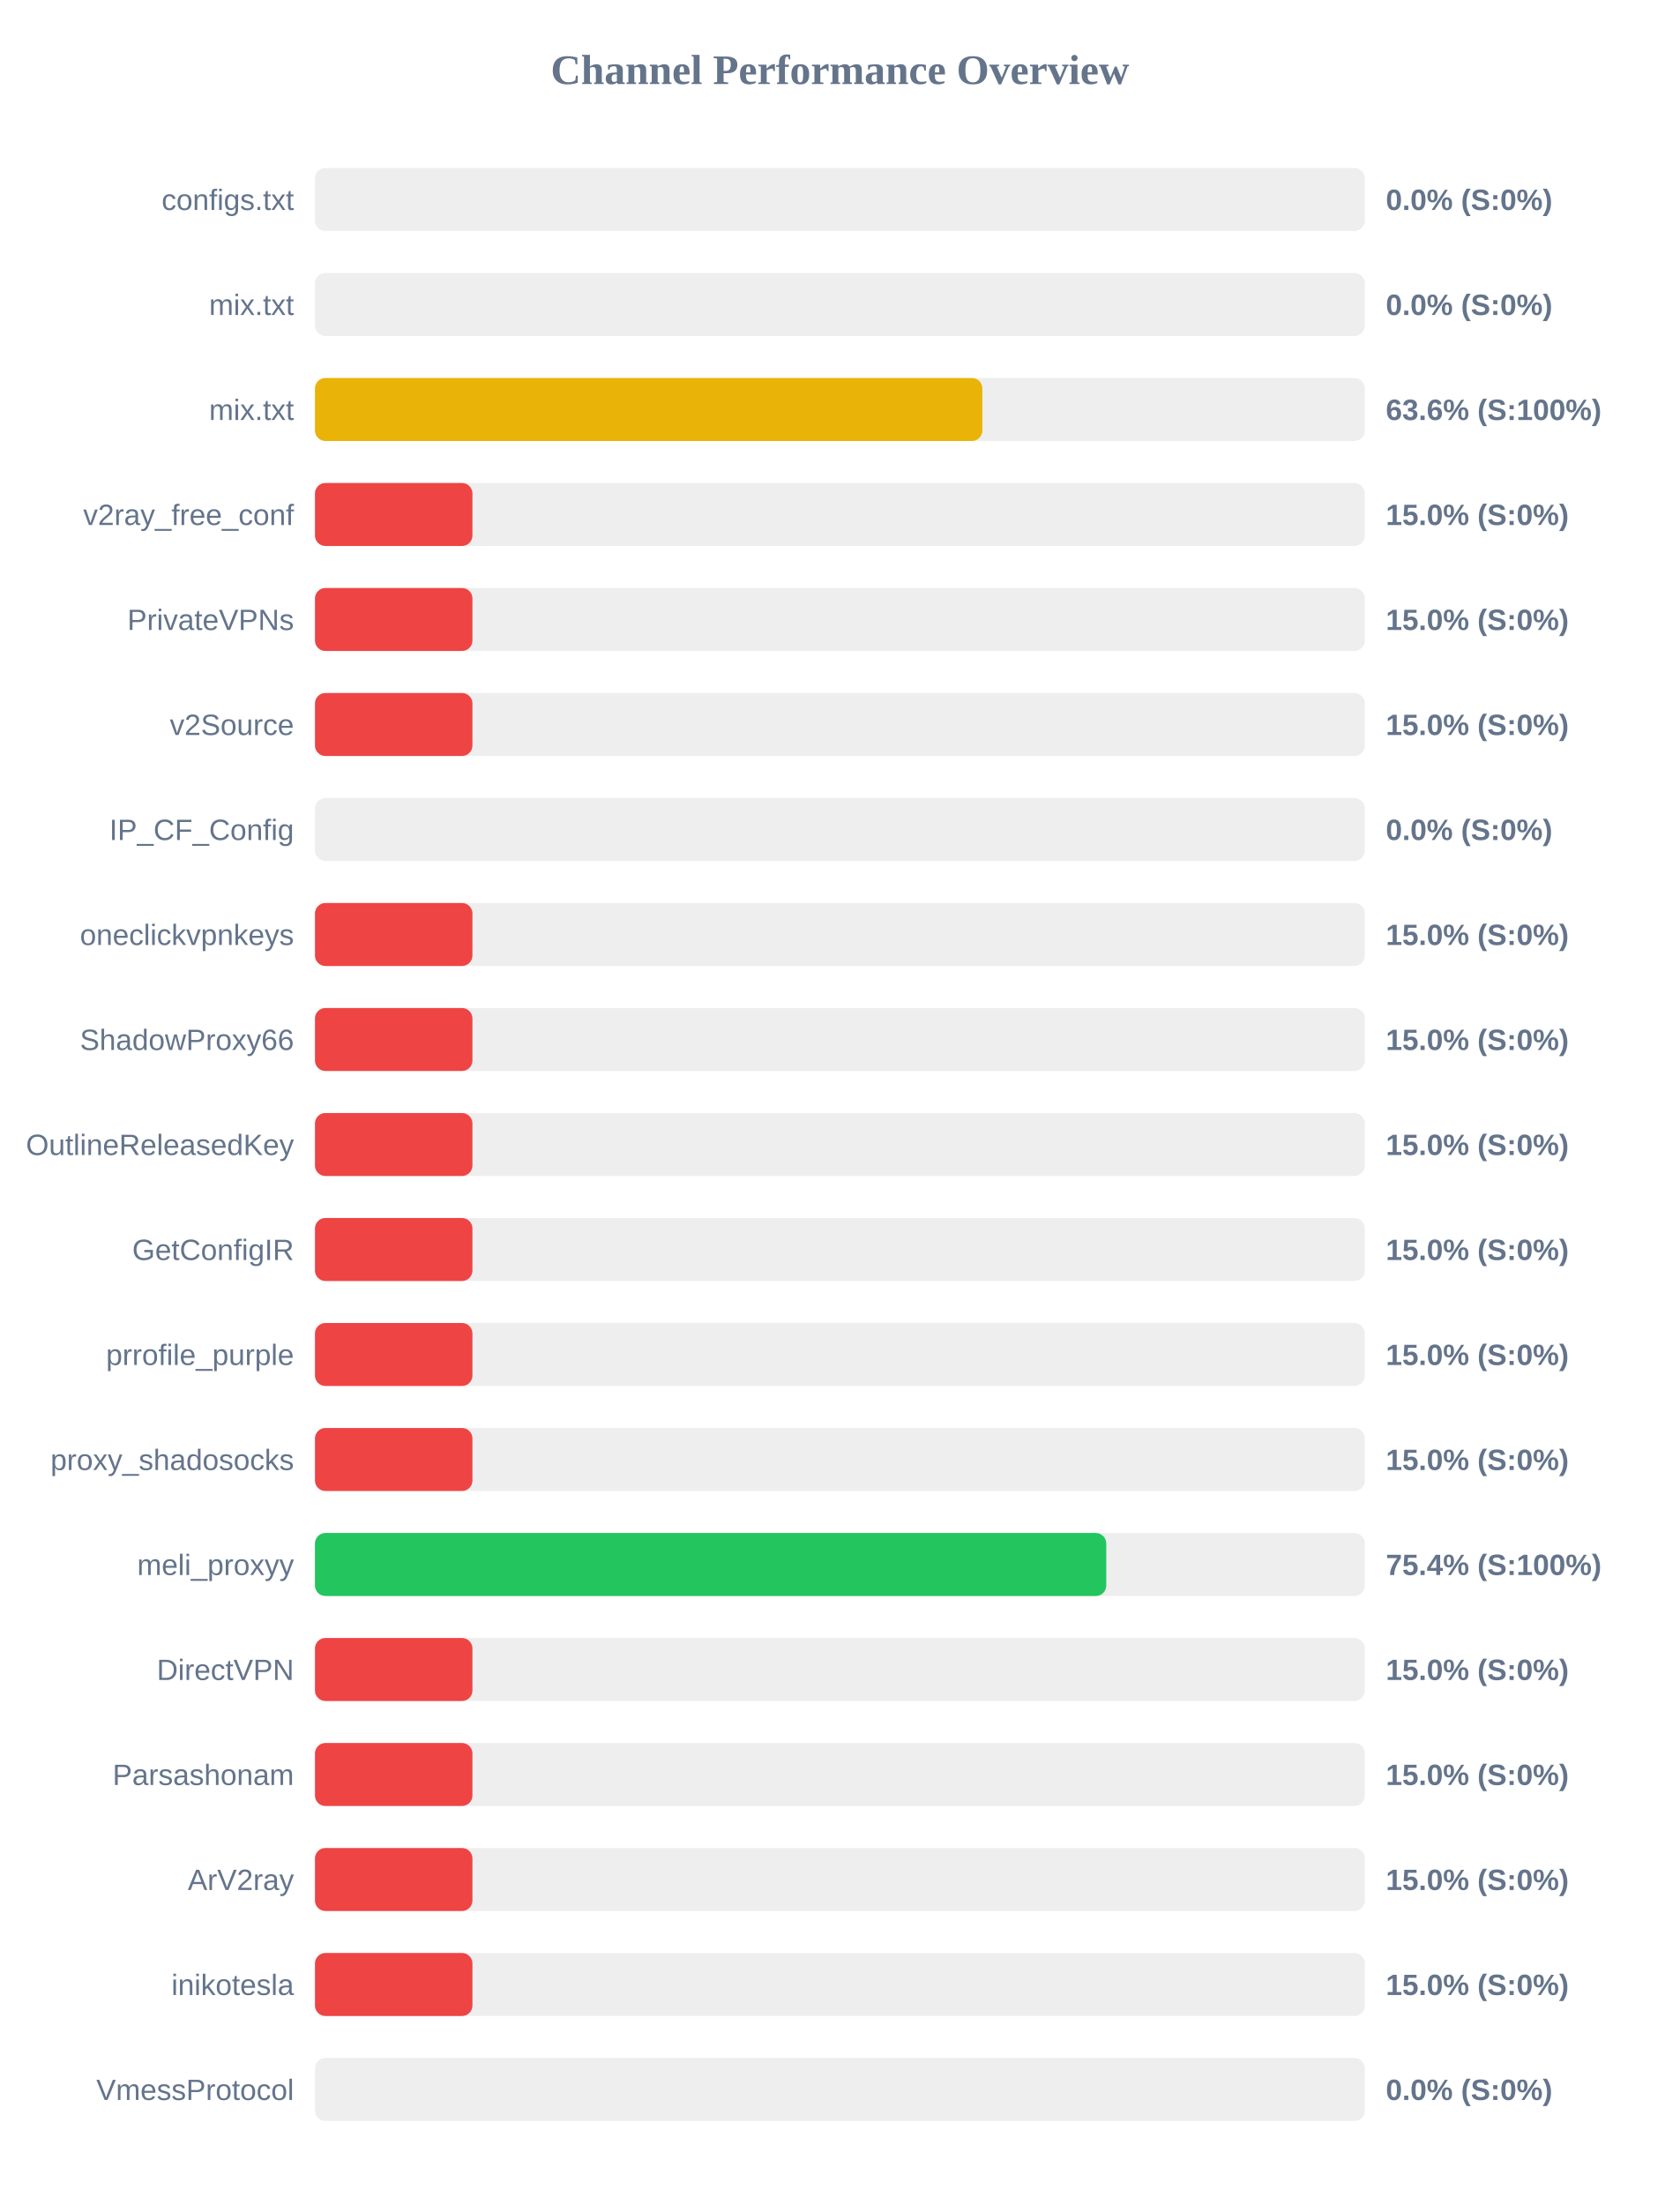
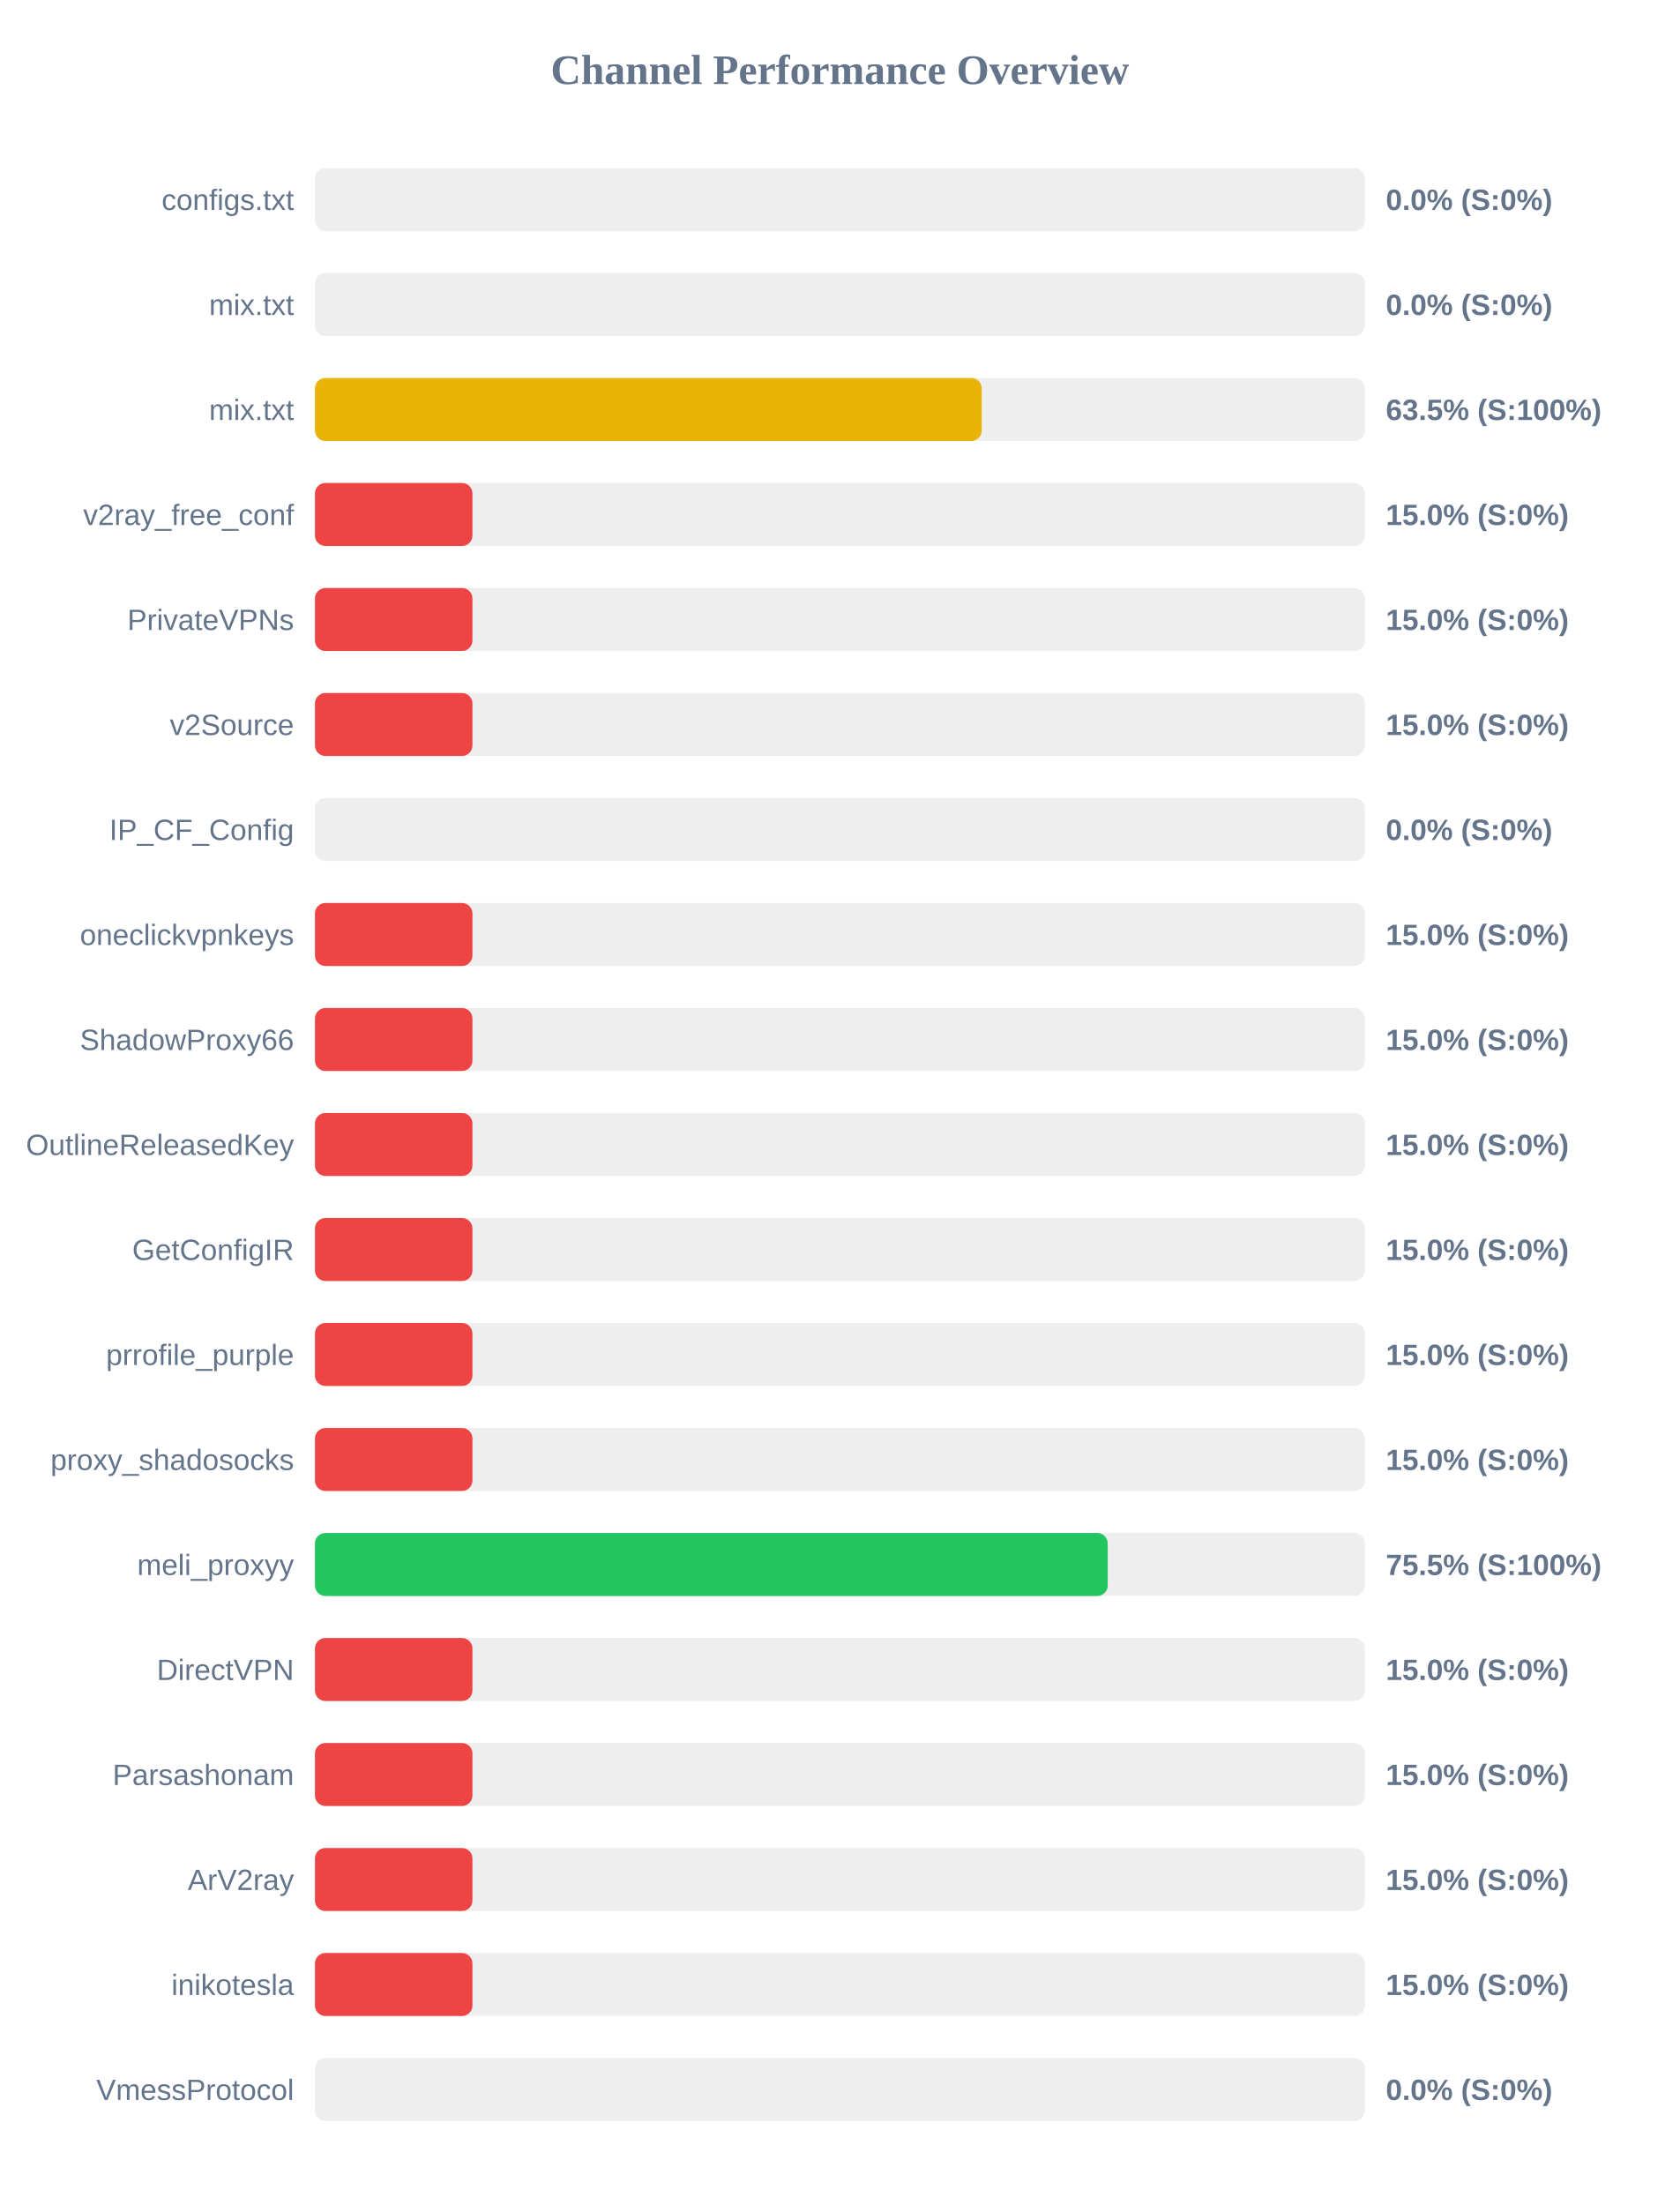
<svg xmlns="http://www.w3.org/2000/svg" width="800" height="1050" version="1.1">
  <style>
        .row { font: 14px Arial; fill: #64748b; }
        .score { font: bold 14px Arial; fill: #64748b; }
    </style>
  <text x="400" y="40" text-anchor="middle" font-size="20px" font-weight="bold" fill="#64748b">Channel Performance Overview</text>
  <rect x="150" y="80" width="500" height="30" fill="#eee" rx="5" />
  <rect x="150" y="80" width="0.0" height="30" fill="#ef4444" rx="5" />
  <text x="140" y="100" text-anchor="end" class="row">configs.txt</text>
  <text x="660" y="100" text-anchor="start" class="score">0.0% (S:0%)</text>
  <rect x="150" y="130" width="500" height="30" fill="#eee" rx="5" />
  <rect x="150" y="130" width="0.0" height="30" fill="#ef4444" rx="5" />
  <text x="140" y="150" text-anchor="end" class="row">mix.txt</text>
  <text x="660" y="150" text-anchor="start" class="score">0.0% (S:0%)</text>
  <rect x="150" y="180" width="500" height="30" fill="#eee" rx="5" />
-   <rect x="150" y="180" width="317.85" height="30" fill="#eab308" rx="5" />
+   <rect x="150" y="180" width="317.55" height="30" fill="#eab308" rx="5" />
  <text x="140" y="200" text-anchor="end" class="row">mix.txt</text>
-   <text x="660" y="200" text-anchor="start" class="score">63.6% (S:100%)</text>
+   <text x="660" y="200" text-anchor="start" class="score">63.5% (S:100%)</text>
  <rect x="150" y="230" width="500" height="30" fill="#eee" rx="5" />
  <rect x="150" y="230" width="75.0" height="30" fill="#ef4444" rx="5" />
  <text x="140" y="250" text-anchor="end" class="row">v2ray_free_conf</text>
  <text x="660" y="250" text-anchor="start" class="score">15.0% (S:0%)</text>
  <rect x="150" y="280" width="500" height="30" fill="#eee" rx="5" />
  <rect x="150" y="280" width="75.0" height="30" fill="#ef4444" rx="5" />
  <text x="140" y="300" text-anchor="end" class="row">PrivateVPNs</text>
  <text x="660" y="300" text-anchor="start" class="score">15.0% (S:0%)</text>
  <rect x="150" y="330" width="500" height="30" fill="#eee" rx="5" />
  <rect x="150" y="330" width="75.0" height="30" fill="#ef4444" rx="5" />
  <text x="140" y="350" text-anchor="end" class="row">v2Source</text>
  <text x="660" y="350" text-anchor="start" class="score">15.0% (S:0%)</text>
  <rect x="150" y="380" width="500" height="30" fill="#eee" rx="5" />
  <rect x="150" y="380" width="0.0" height="30" fill="#ef4444" rx="5" />
  <text x="140" y="400" text-anchor="end" class="row">IP_CF_Config</text>
  <text x="660" y="400" text-anchor="start" class="score">0.0% (S:0%)</text>
  <rect x="150" y="430" width="500" height="30" fill="#eee" rx="5" />
  <rect x="150" y="430" width="75.0" height="30" fill="#ef4444" rx="5" />
  <text x="140" y="450" text-anchor="end" class="row">oneclickvpnkeys</text>
  <text x="660" y="450" text-anchor="start" class="score">15.0% (S:0%)</text>
  <rect x="150" y="480" width="500" height="30" fill="#eee" rx="5" />
  <rect x="150" y="480" width="75.0" height="30" fill="#ef4444" rx="5" />
  <text x="140" y="500" text-anchor="end" class="row">ShadowProxy66</text>
  <text x="660" y="500" text-anchor="start" class="score">15.0% (S:0%)</text>
  <rect x="150" y="530" width="500" height="30" fill="#eee" rx="5" />
  <rect x="150" y="530" width="75.0" height="30" fill="#ef4444" rx="5" />
  <text x="140" y="550" text-anchor="end" class="row">OutlineReleasedKey</text>
  <text x="660" y="550" text-anchor="start" class="score">15.0% (S:0%)</text>
  <rect x="150" y="580" width="500" height="30" fill="#eee" rx="5" />
  <rect x="150" y="580" width="75.0" height="30" fill="#ef4444" rx="5" />
  <text x="140" y="600" text-anchor="end" class="row">GetConfigIR</text>
  <text x="660" y="600" text-anchor="start" class="score">15.0% (S:0%)</text>
  <rect x="150" y="630" width="500" height="30" fill="#eee" rx="5" />
  <rect x="150" y="630" width="75.0" height="30" fill="#ef4444" rx="5" />
  <text x="140" y="650" text-anchor="end" class="row">prrofile_purple</text>
  <text x="660" y="650" text-anchor="start" class="score">15.0% (S:0%)</text>
  <rect x="150" y="680" width="500" height="30" fill="#eee" rx="5" />
  <rect x="150" y="680" width="75.0" height="30" fill="#ef4444" rx="5" />
  <text x="140" y="700" text-anchor="end" class="row">proxy_shadosocks</text>
  <text x="660" y="700" text-anchor="start" class="score">15.0% (S:0%)</text>
  <rect x="150" y="730" width="500" height="30" fill="#eee" rx="5" />
-   <rect x="150" y="730" width="376.85" height="30" fill="#22c55e" rx="5" />
+   <rect x="150" y="730" width="377.55" height="30" fill="#22c55e" rx="5" />
  <text x="140" y="750" text-anchor="end" class="row">meli_proxyy</text>
-   <text x="660" y="750" text-anchor="start" class="score">75.4% (S:100%)</text>
+   <text x="660" y="750" text-anchor="start" class="score">75.5% (S:100%)</text>
  <rect x="150" y="780" width="500" height="30" fill="#eee" rx="5" />
  <rect x="150" y="780" width="75.0" height="30" fill="#ef4444" rx="5" />
  <text x="140" y="800" text-anchor="end" class="row">DirectVPN</text>
  <text x="660" y="800" text-anchor="start" class="score">15.0% (S:0%)</text>
  <rect x="150" y="830" width="500" height="30" fill="#eee" rx="5" />
  <rect x="150" y="830" width="75.0" height="30" fill="#ef4444" rx="5" />
  <text x="140" y="850" text-anchor="end" class="row">Parsashonam</text>
  <text x="660" y="850" text-anchor="start" class="score">15.0% (S:0%)</text>
  <rect x="150" y="880" width="500" height="30" fill="#eee" rx="5" />
  <rect x="150" y="880" width="75.0" height="30" fill="#ef4444" rx="5" />
  <text x="140" y="900" text-anchor="end" class="row">ArV2ray</text>
  <text x="660" y="900" text-anchor="start" class="score">15.0% (S:0%)</text>
  <rect x="150" y="930" width="500" height="30" fill="#eee" rx="5" />
  <rect x="150" y="930" width="75.0" height="30" fill="#ef4444" rx="5" />
  <text x="140" y="950" text-anchor="end" class="row">inikotesla</text>
  <text x="660" y="950" text-anchor="start" class="score">15.0% (S:0%)</text>
  <rect x="150" y="980" width="500" height="30" fill="#eee" rx="5" />
  <rect x="150" y="980" width="0.0" height="30" fill="#ef4444" rx="5" />
  <text x="140" y="1000" text-anchor="end" class="row">VmessProtocol</text>
  <text x="660" y="1000" text-anchor="start" class="score">0.0% (S:0%)</text>
</svg>
